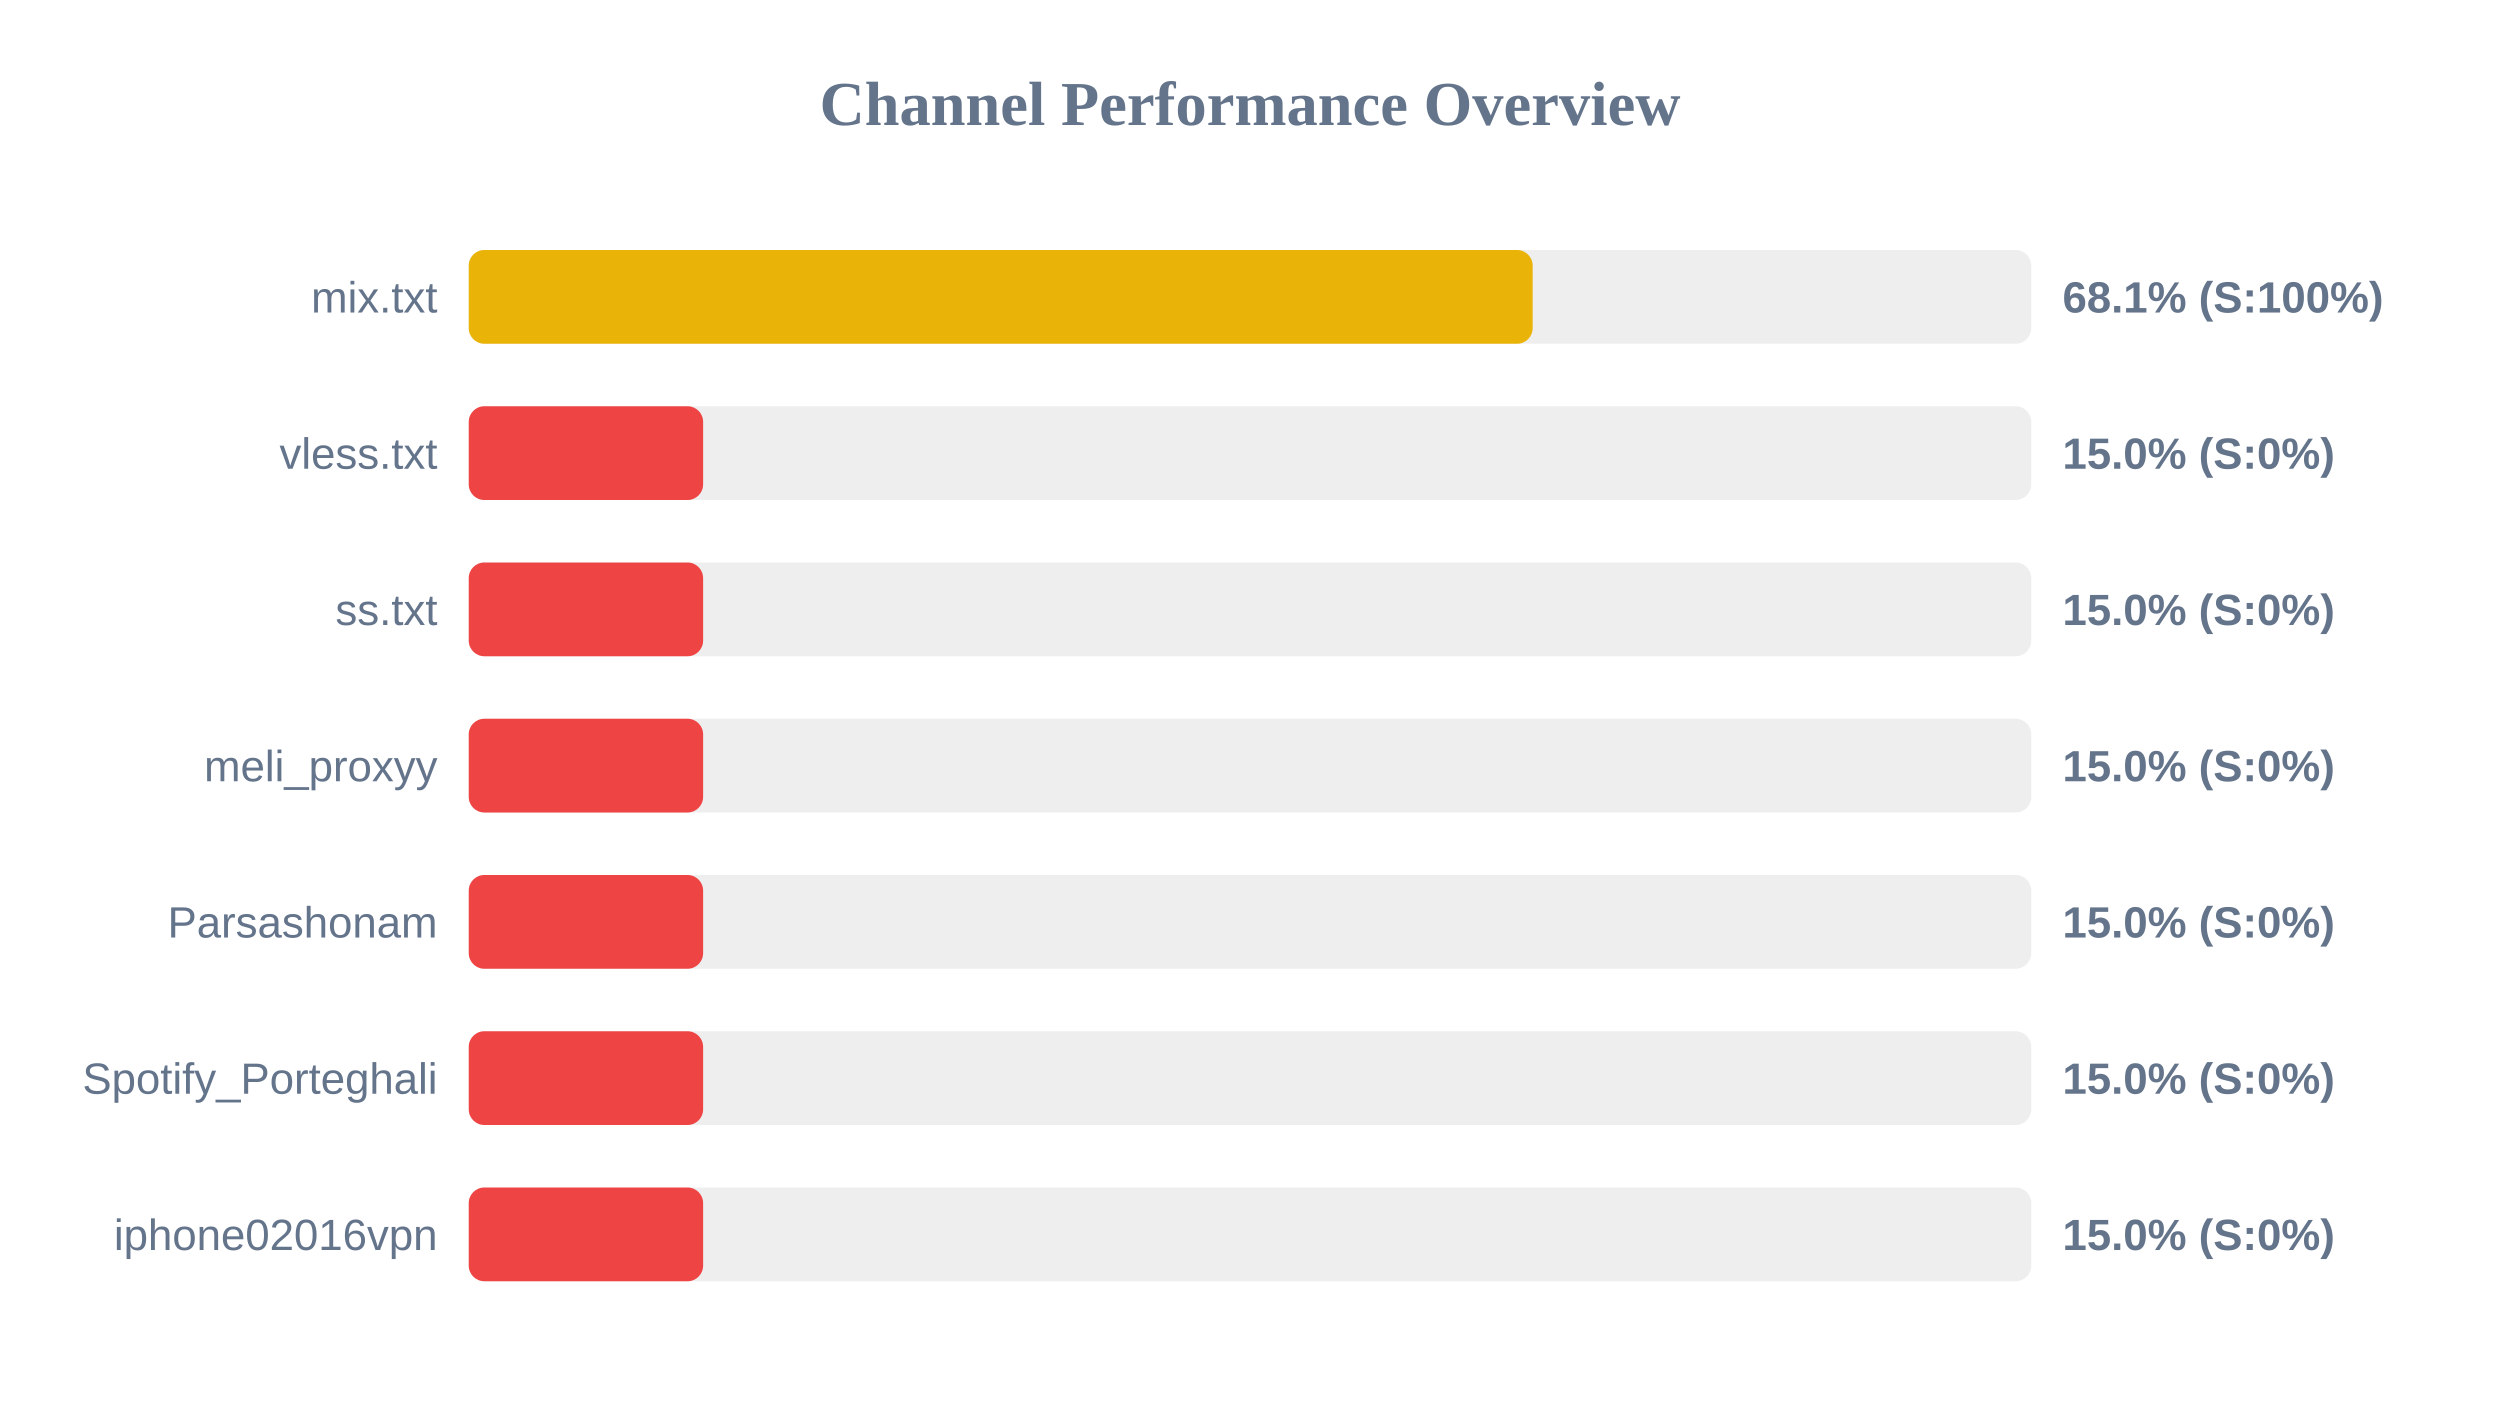
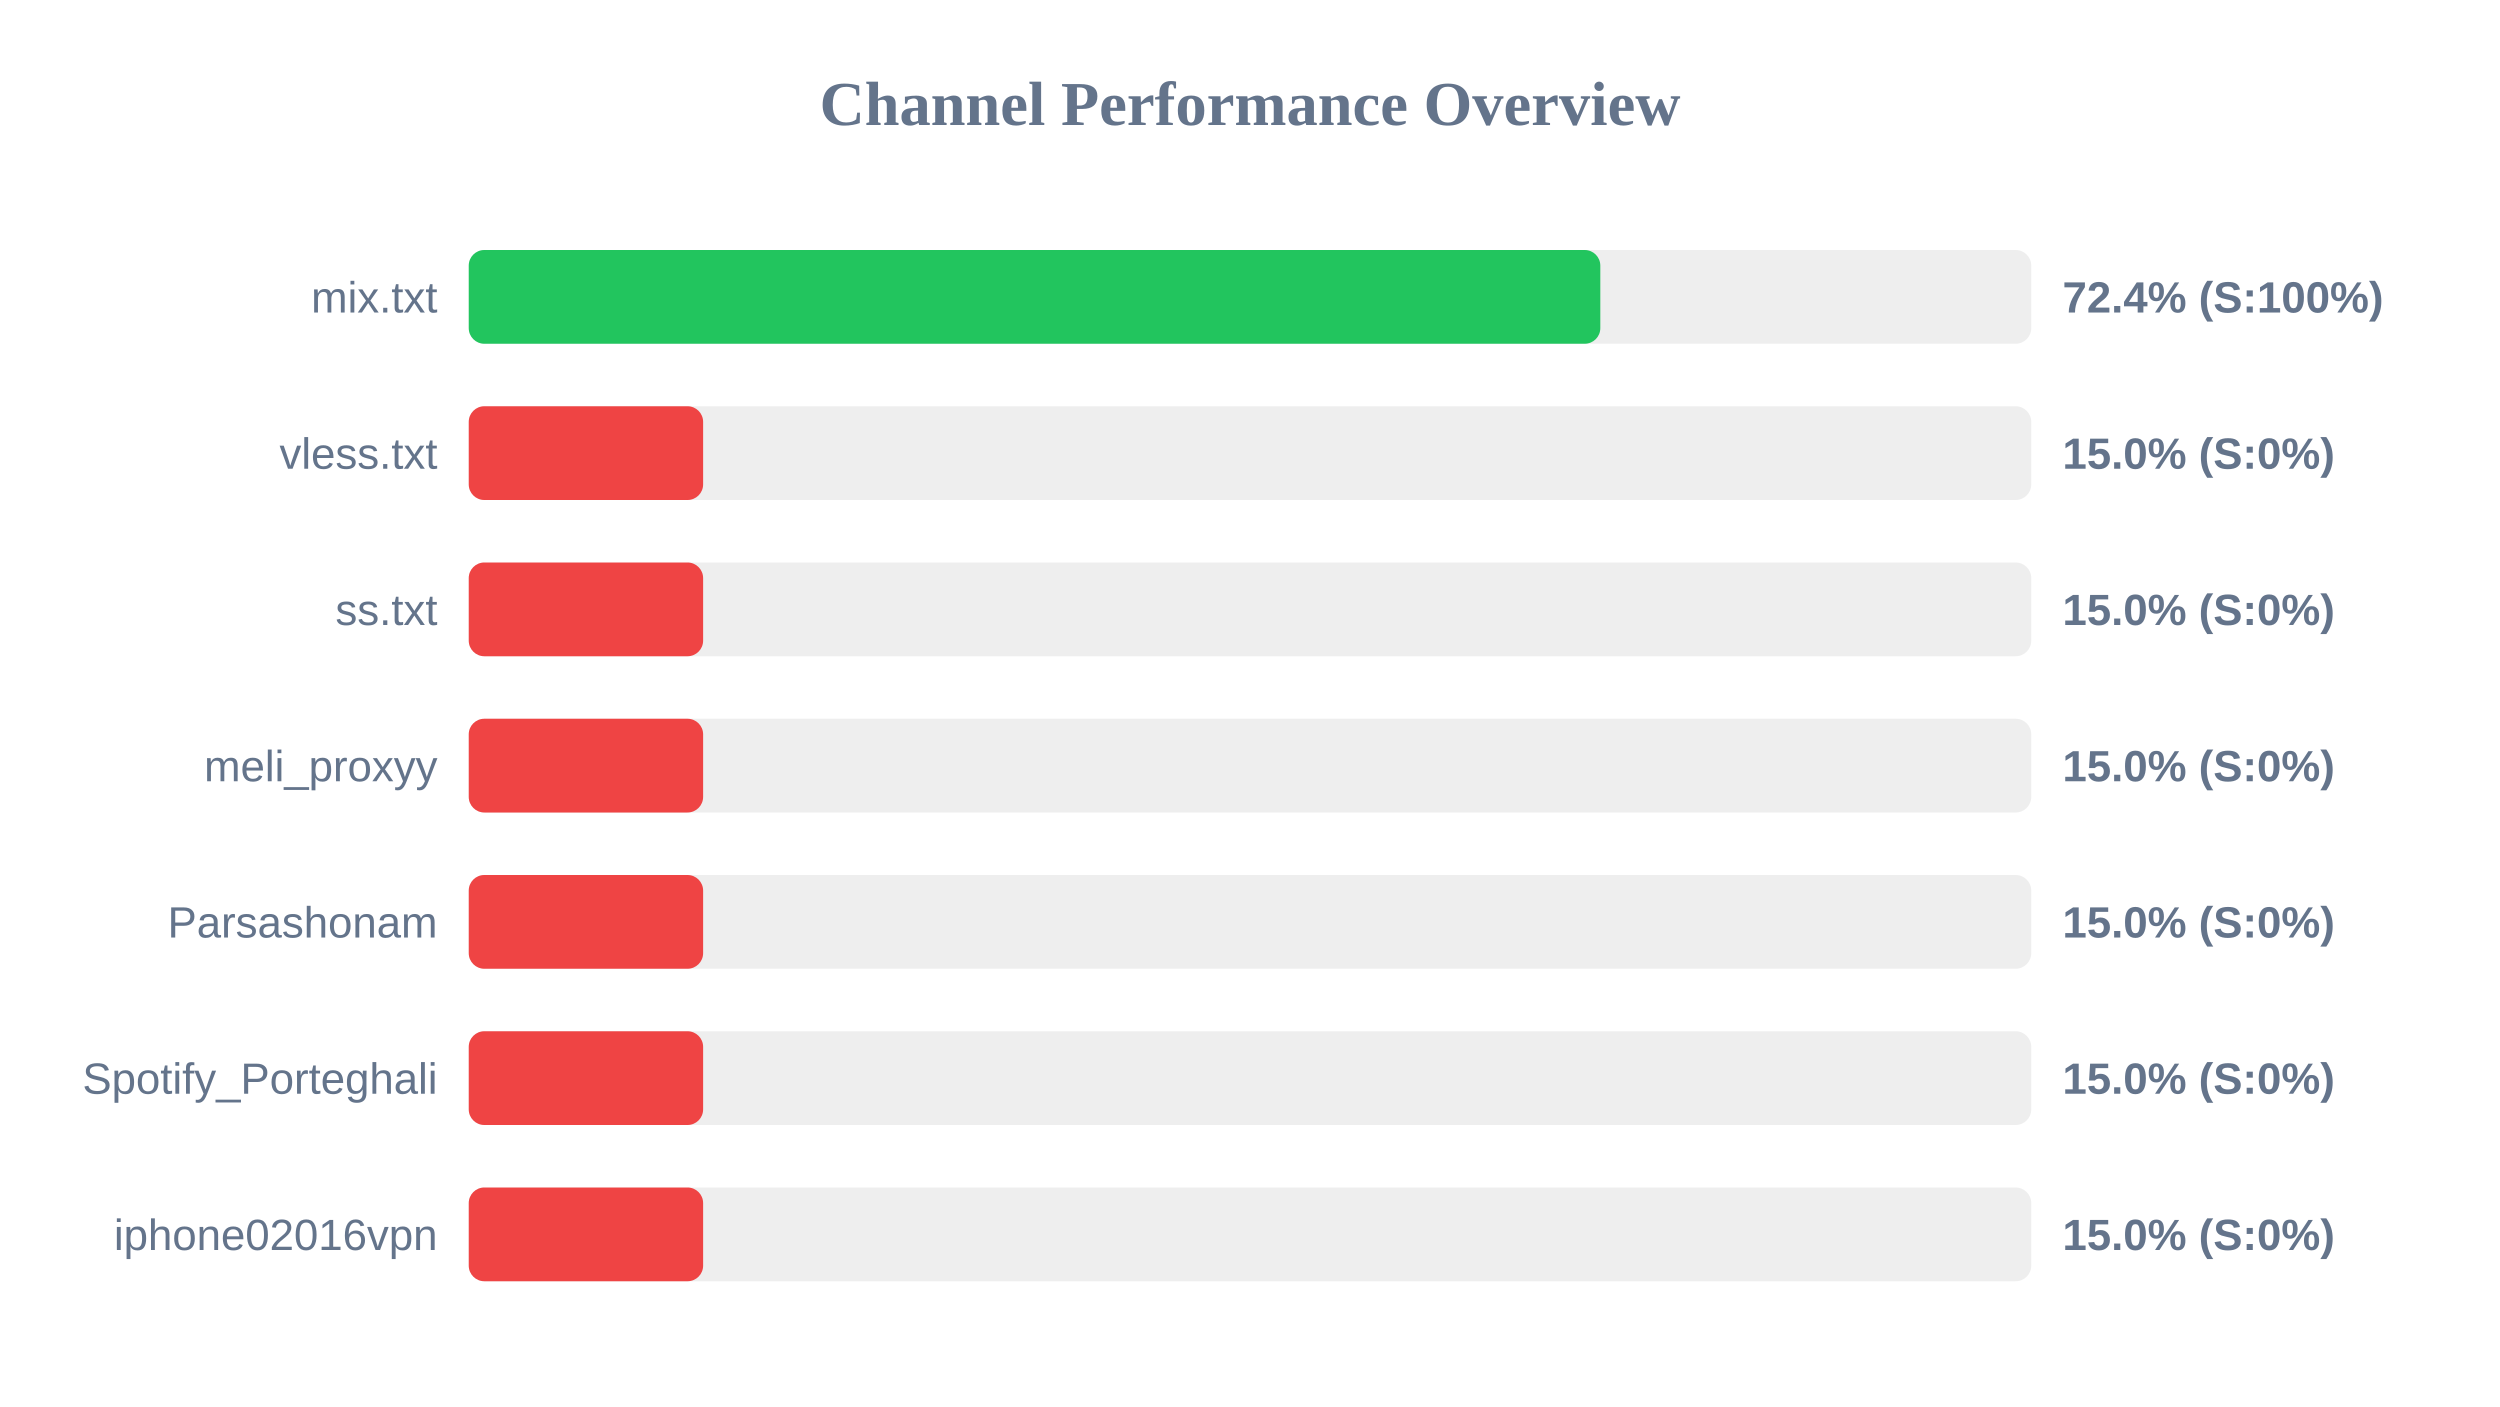
<svg xmlns="http://www.w3.org/2000/svg" width="800" height="450" version="1.1">
  <style>
        .row { font: 14px Arial; fill: #64748b; }
        .score { font: bold 14px Arial; fill: #64748b; }
    </style>
  <text x="400" y="40" text-anchor="middle" font-size="20px" font-weight="bold" fill="#64748b">Channel Performance Overview</text>
  <rect x="150" y="80" width="500" height="30" fill="#eee" rx="5" />
-   <rect x="150" y="80" width="340.45" height="30" fill="#eab308" rx="5" />
+   <rect x="150" y="80" width="362.1" height="30" fill="#22c55e" rx="5" />
  <text x="140" y="100" text-anchor="end" class="row">mix.txt</text>
-   <text x="660" y="100" text-anchor="start" class="score">68.1% (S:100%)</text>
+   <text x="660" y="100" text-anchor="start" class="score">72.4% (S:100%)</text>
  <rect x="150" y="130" width="500" height="30" fill="#eee" rx="5" />
  <rect x="150" y="130" width="75.0" height="30" fill="#ef4444" rx="5" />
  <text x="140" y="150" text-anchor="end" class="row">vless.txt</text>
  <text x="660" y="150" text-anchor="start" class="score">15.0% (S:0%)</text>
  <rect x="150" y="180" width="500" height="30" fill="#eee" rx="5" />
  <rect x="150" y="180" width="75.0" height="30" fill="#ef4444" rx="5" />
  <text x="140" y="200" text-anchor="end" class="row">ss.txt</text>
  <text x="660" y="200" text-anchor="start" class="score">15.0% (S:0%)</text>
  <rect x="150" y="230" width="500" height="30" fill="#eee" rx="5" />
  <rect x="150" y="230" width="75.0" height="30" fill="#ef4444" rx="5" />
  <text x="140" y="250" text-anchor="end" class="row">meli_proxyy</text>
  <text x="660" y="250" text-anchor="start" class="score">15.0% (S:0%)</text>
  <rect x="150" y="280" width="500" height="30" fill="#eee" rx="5" />
  <rect x="150" y="280" width="75.0" height="30" fill="#ef4444" rx="5" />
  <text x="140" y="300" text-anchor="end" class="row">Parsashonam</text>
  <text x="660" y="300" text-anchor="start" class="score">15.0% (S:0%)</text>
  <rect x="150" y="330" width="500" height="30" fill="#eee" rx="5" />
  <rect x="150" y="330" width="75.0" height="30" fill="#ef4444" rx="5" />
  <text x="140" y="350" text-anchor="end" class="row">Spotify_Porteghali</text>
  <text x="660" y="350" text-anchor="start" class="score">15.0% (S:0%)</text>
  <rect x="150" y="380" width="500" height="30" fill="#eee" rx="5" />
  <rect x="150" y="380" width="75.0" height="30" fill="#ef4444" rx="5" />
  <text x="140" y="400" text-anchor="end" class="row">iphone02016vpn</text>
  <text x="660" y="400" text-anchor="start" class="score">15.0% (S:0%)</text>
</svg>
